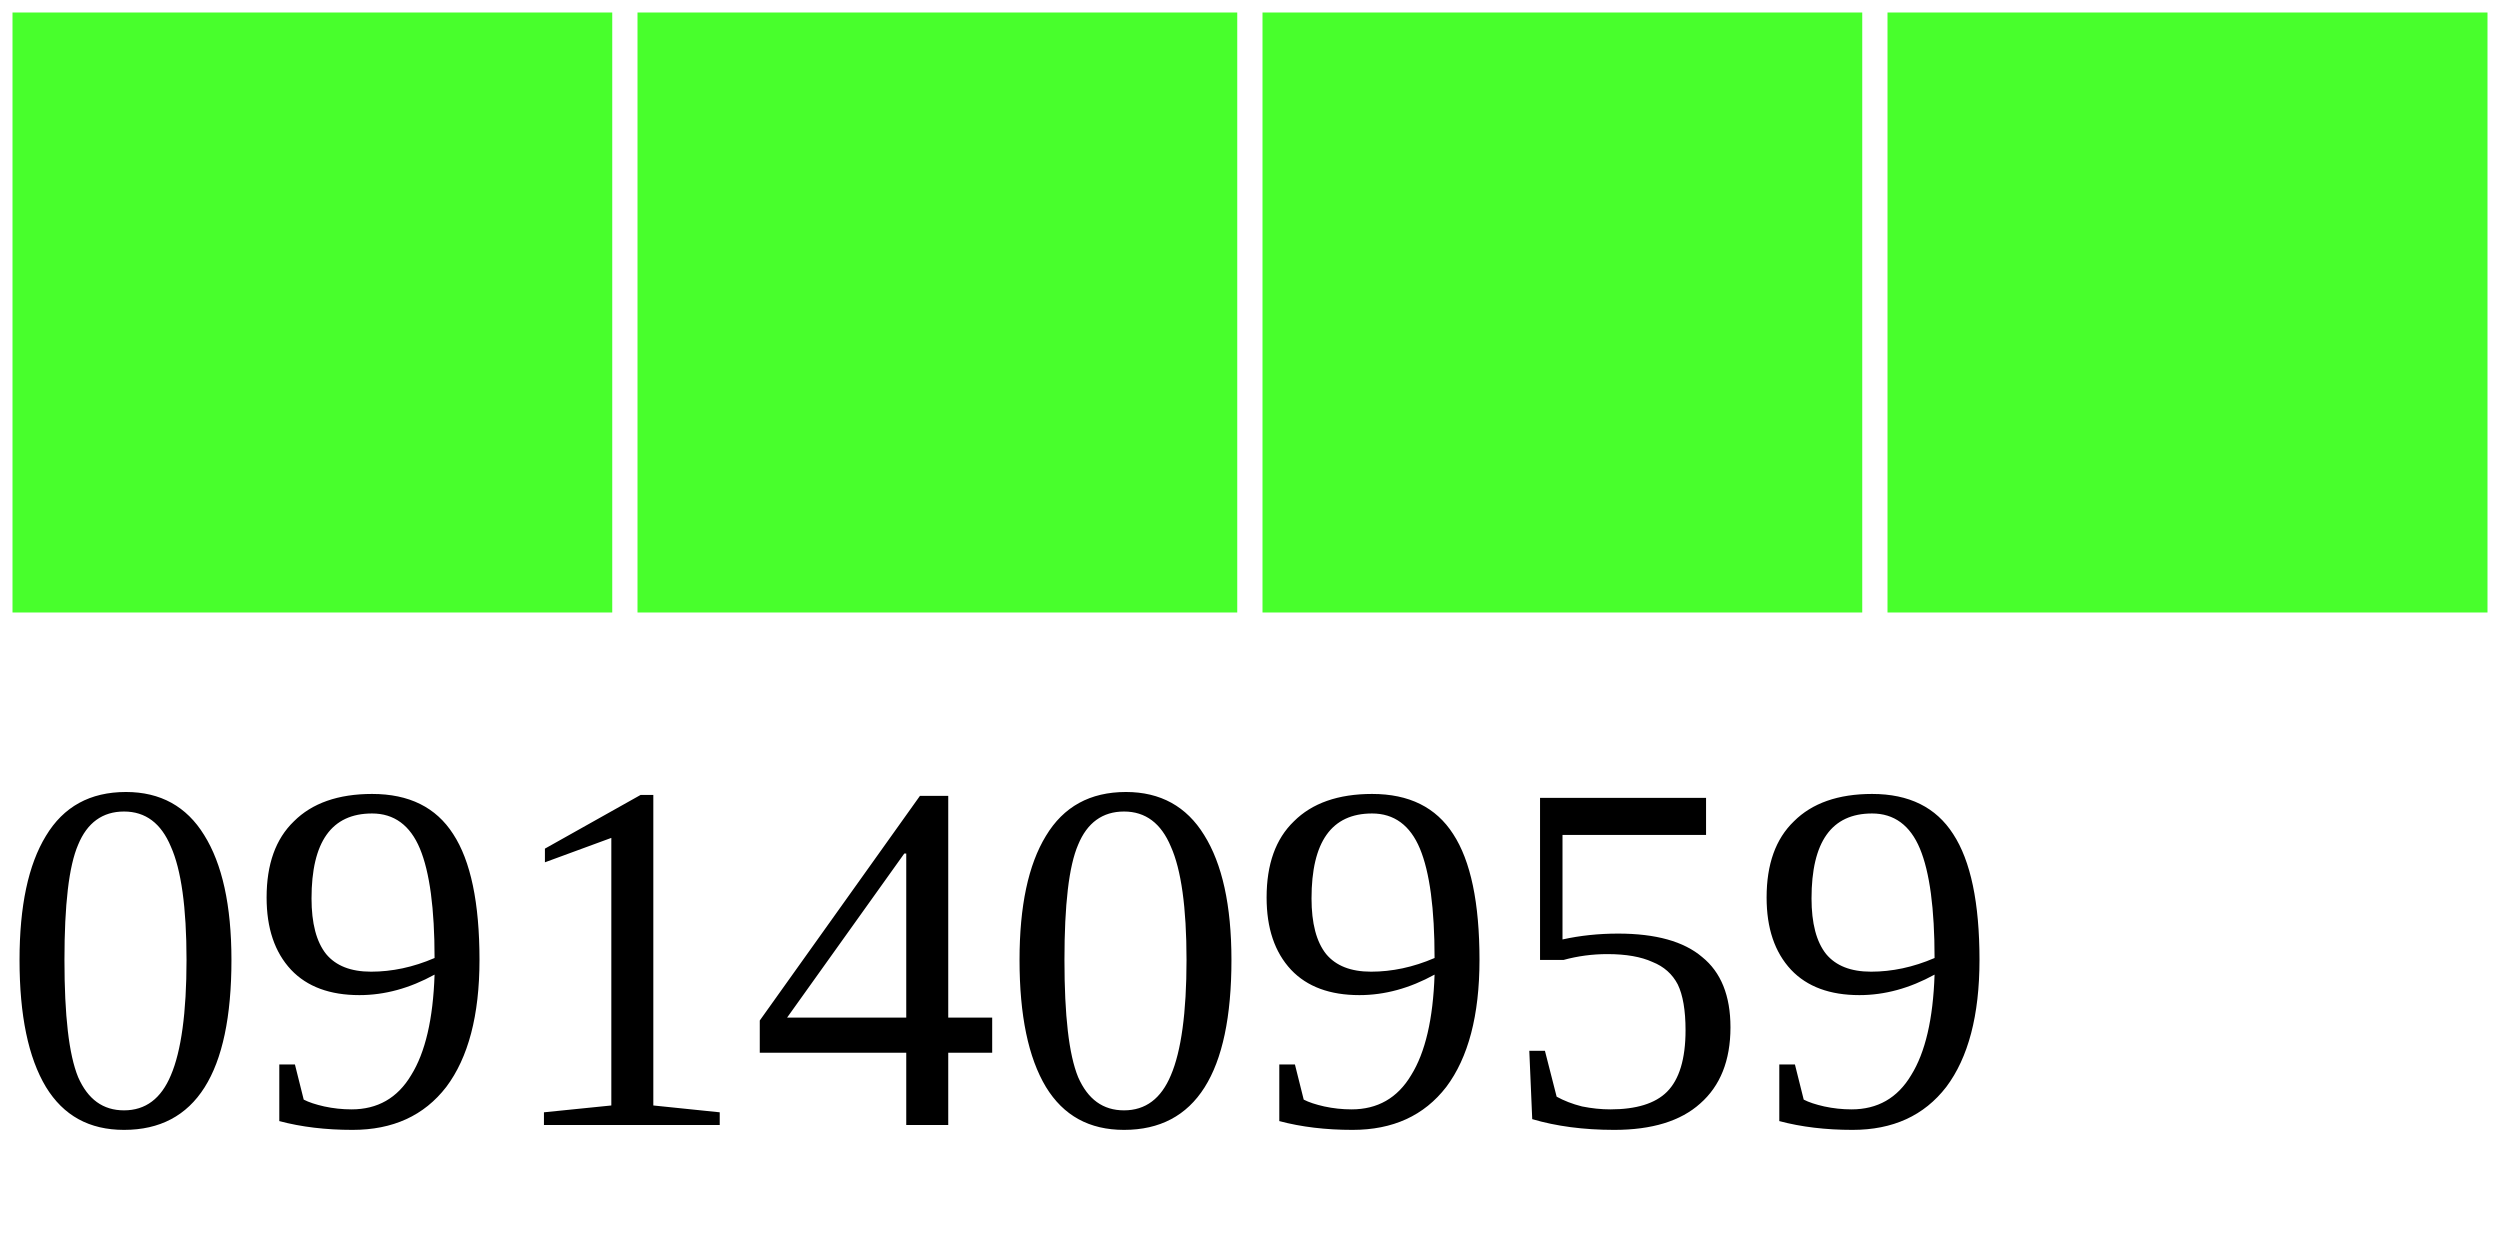
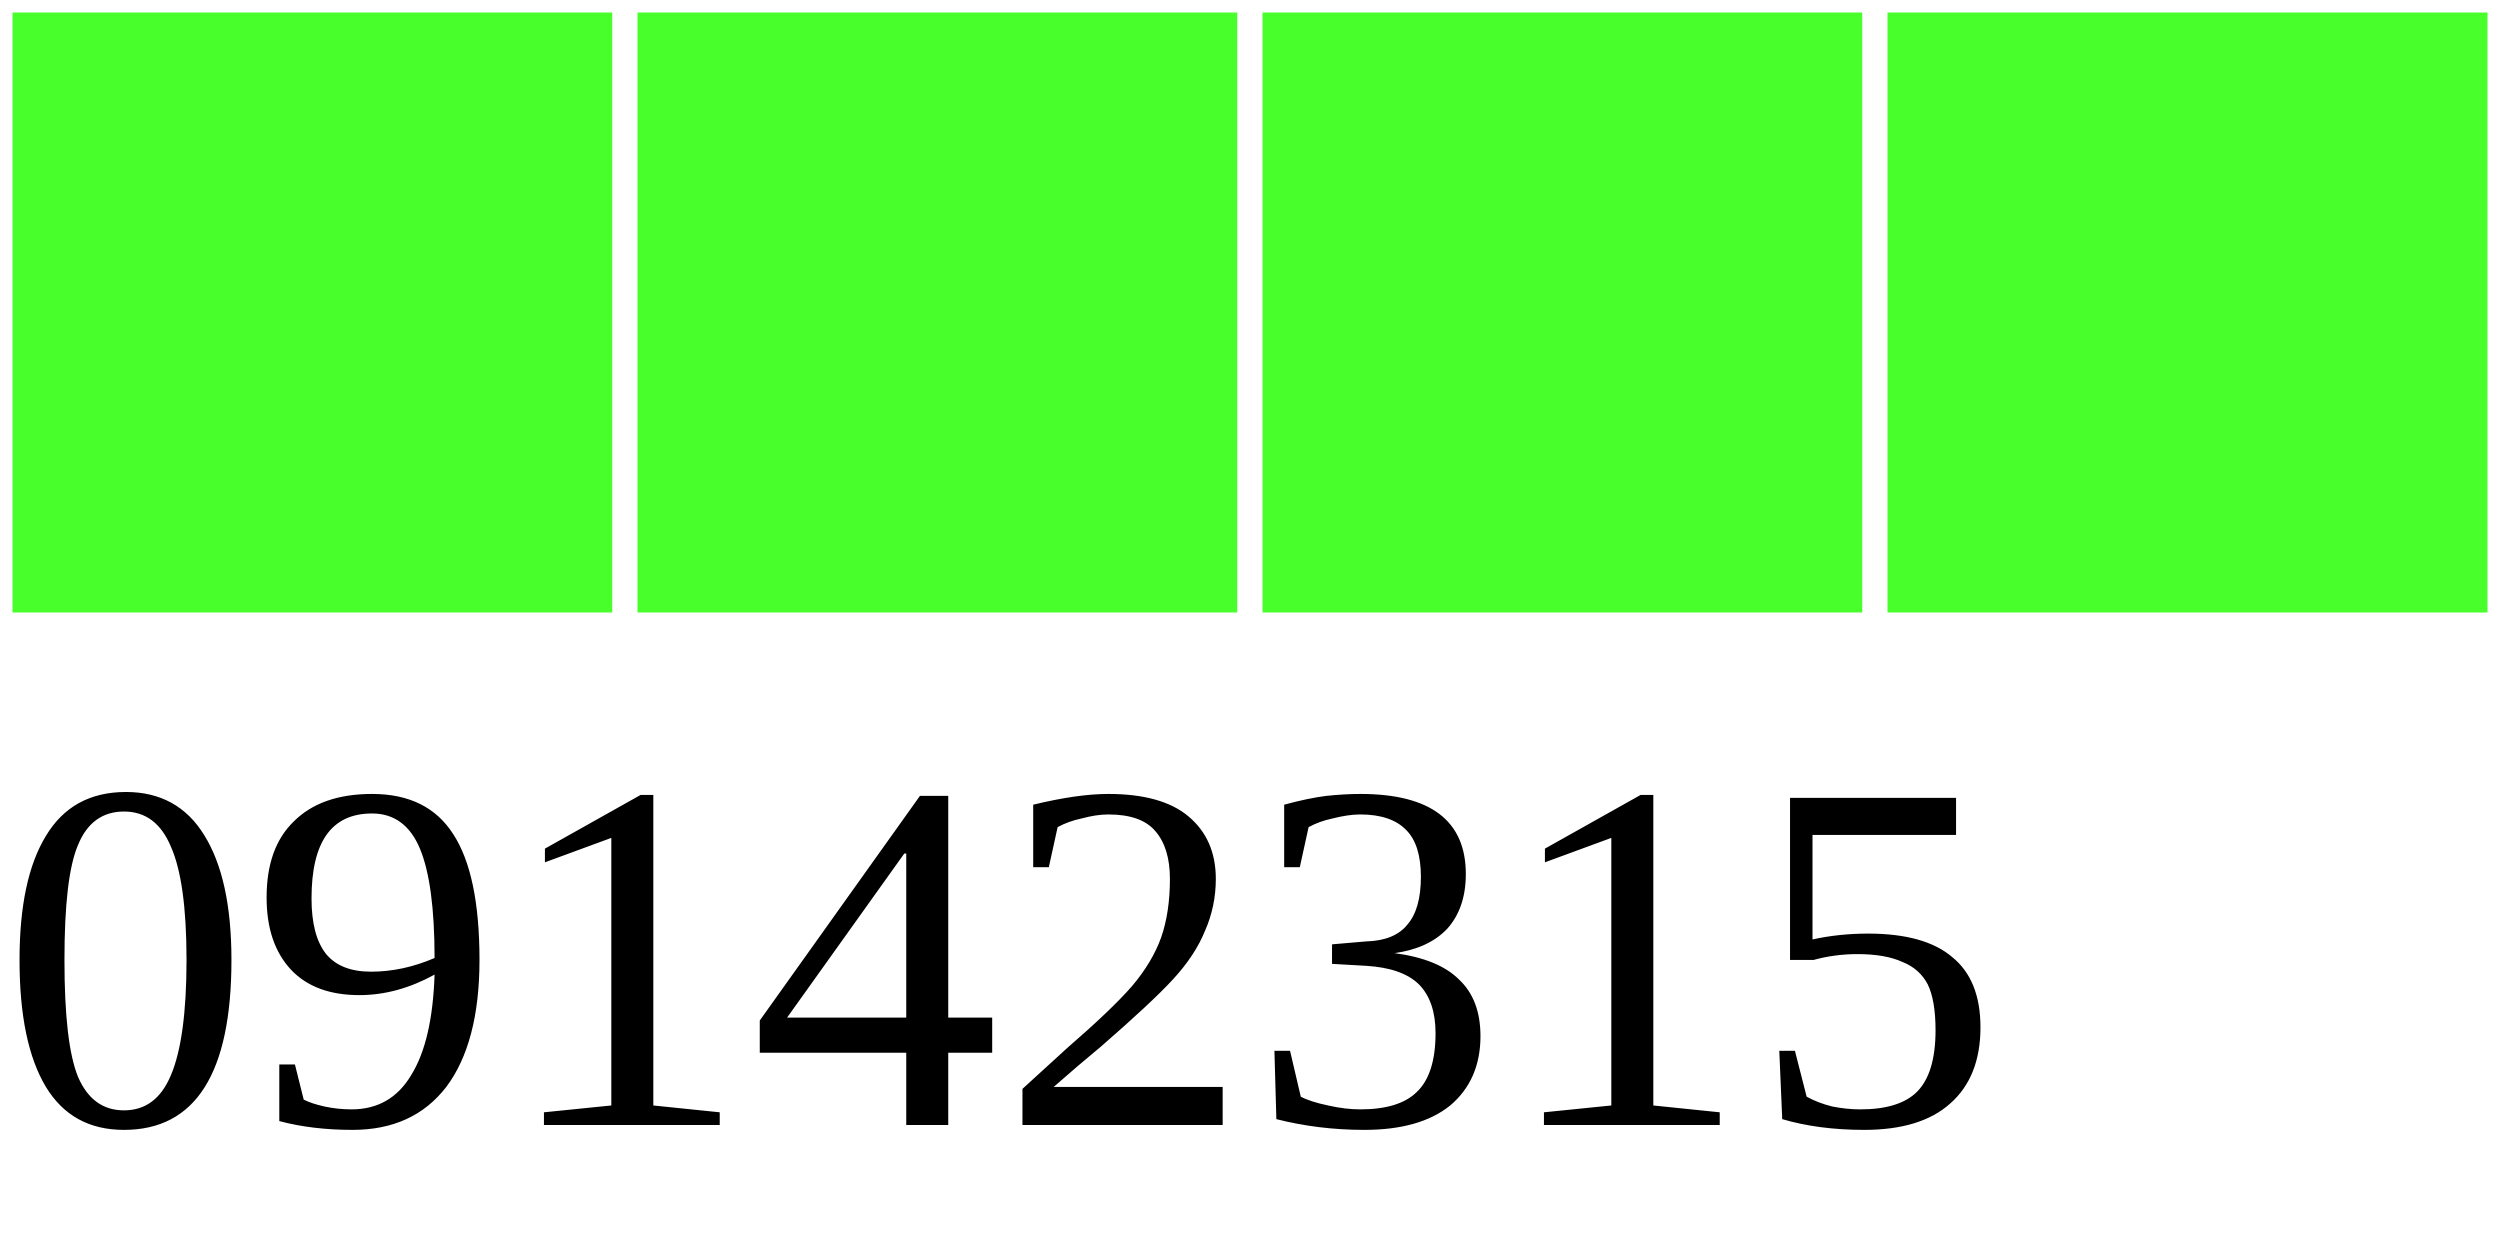
<svg xmlns="http://www.w3.org/2000/svg" width="40" height="20">
  <g>
    <rect width="10" height="10" style="fill:#48FF2C;stroke-width:0.4;stroke:rgb(255,255,255)" x="0" />
    <rect width="10" height="10" style="fill:#48FF2C;stroke-width:0.4;stroke:rgb(255,255,255)" x="10" />
    <rect width="10" height="10" style="fill:#48FF2C;stroke-width:0.4;stroke:rgb(255,255,255)" x="20" />
    <rect width="10" height="10" style="fill:#48FF2C;stroke-width:0.4;stroke:rgb(255,255,255)" x="30" />
-     <text x="0" y="18" fill="black" font-size="8">09140959</text>
+     <text x="0" y="18" fill="black" font-size="8">09142315</text>
  </g>
</svg>
